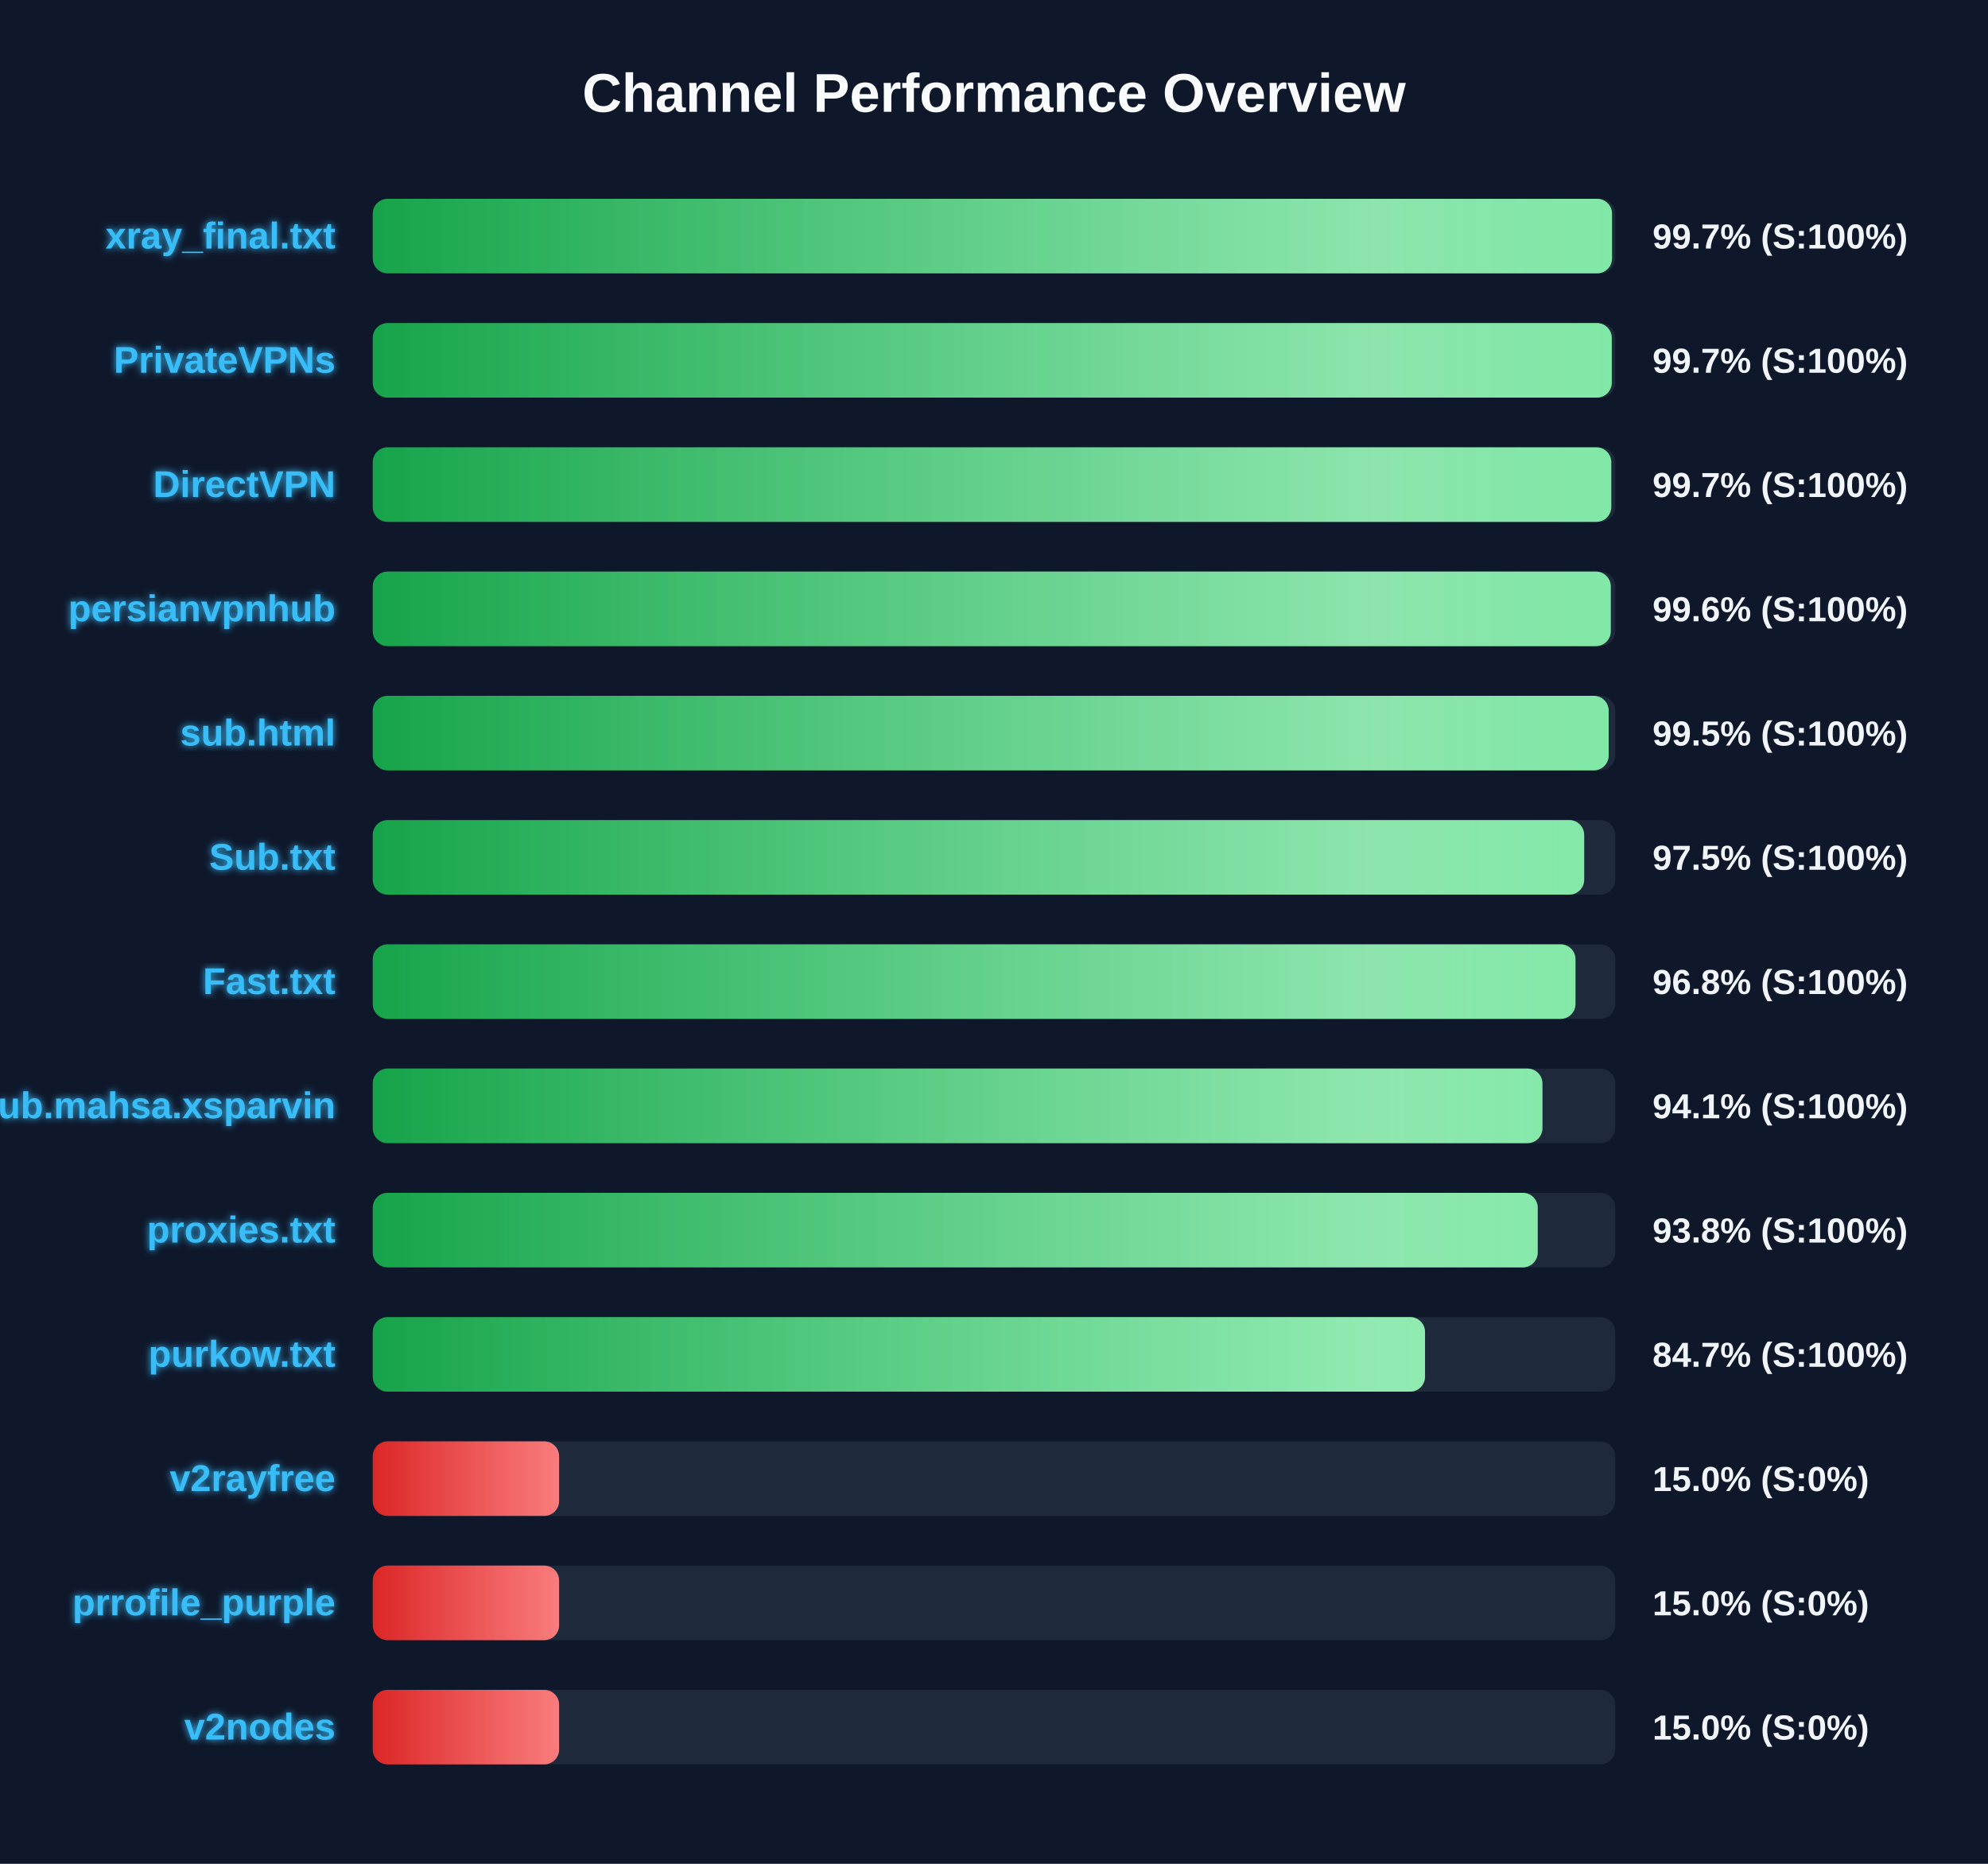
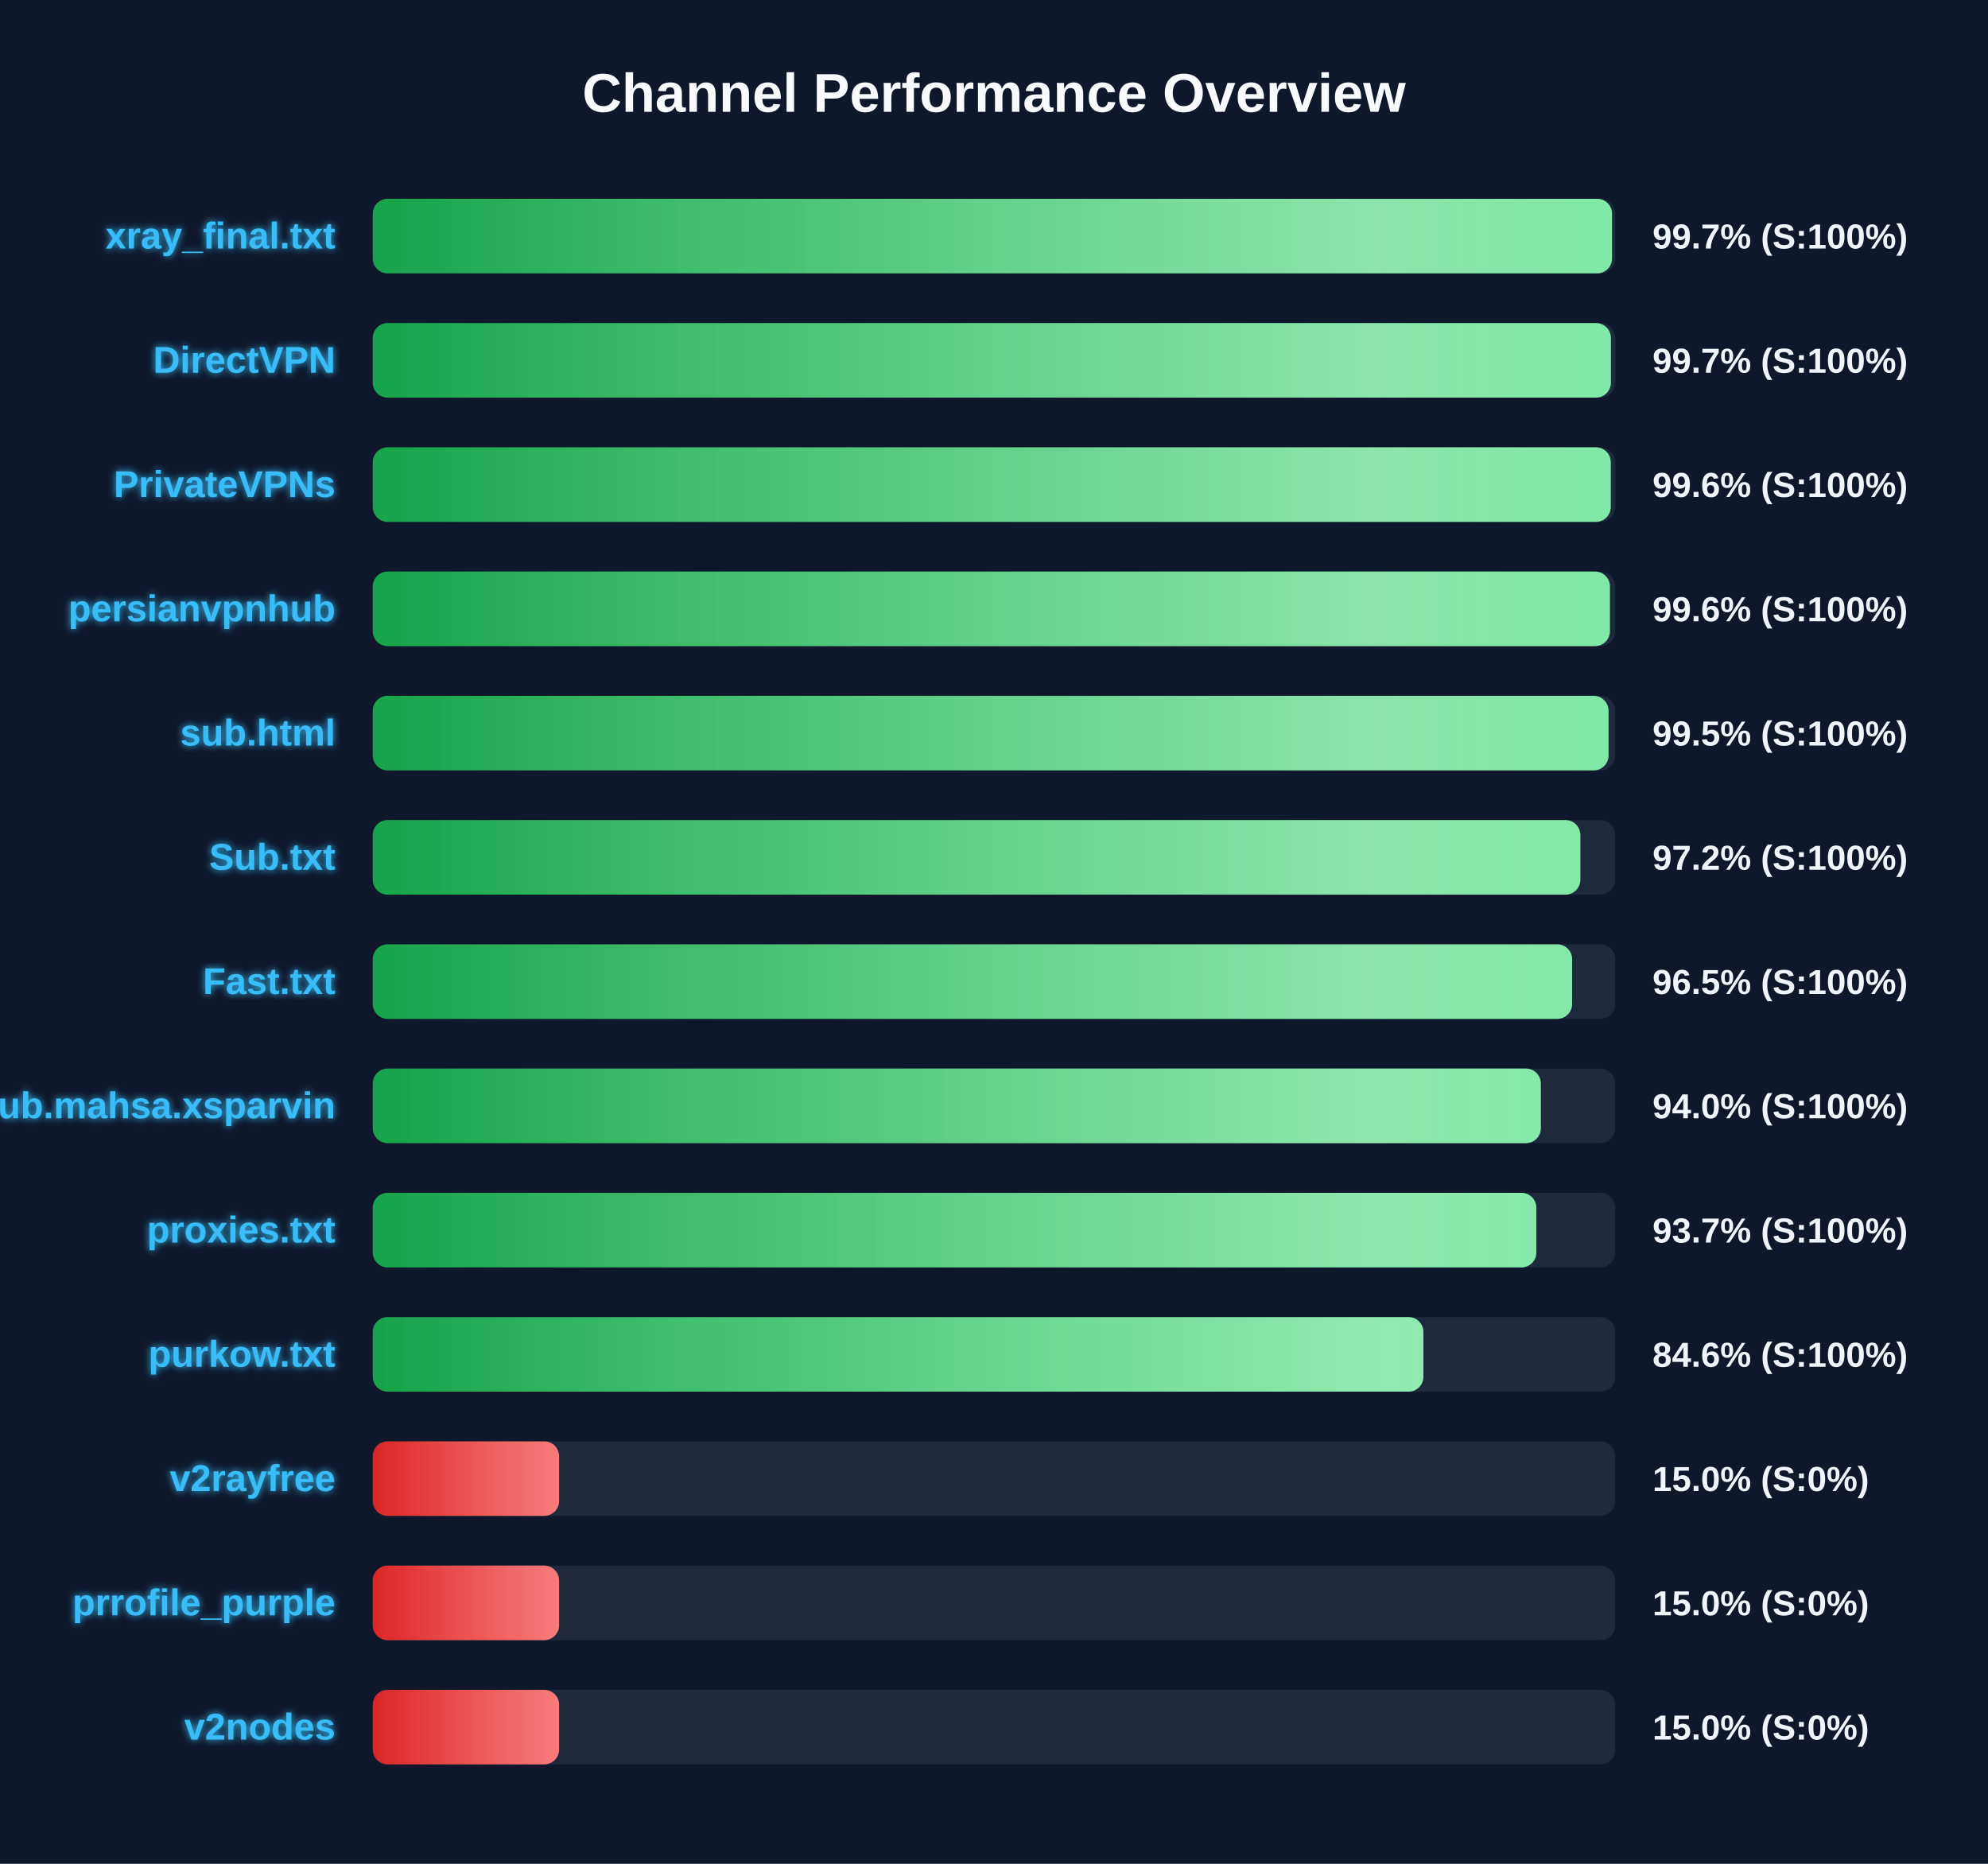
<svg xmlns="http://www.w3.org/2000/svg" width="800" height="750" version="1.1">
  <defs>
    <linearGradient id="grad-green" x1="0%" y1="0%" x2="100%" y2="0%">
      <stop offset="0%" stop-color="#16a34a" />
      <stop offset="100%" stop-color="#4ade80" />
    </linearGradient>
    <linearGradient id="grad-yellow" x1="0%" y1="0%" x2="100%" y2="0%">
      <stop offset="0%" stop-color="#ca8a04" />
      <stop offset="100%" stop-color="#fde047" />
    </linearGradient>
    <linearGradient id="grad-red" x1="0%" y1="0%" x2="100%" y2="0%">
      <stop offset="0%" stop-color="#dc2626" />
      <stop offset="100%" stop-color="#f87171" />
    </linearGradient>
    <linearGradient id="shimmer" x1="0%" y1="0%" x2="100%" y2="0%">
      <stop offset="0%" stop-color="rgba(255,255,255,0)" />
      <stop offset="50%" stop-color="rgba(255,255,255,0.4)" />
      <stop offset="100%" stop-color="rgba(255,255,255,0)" />
    </linearGradient>
    <filter id="glow" x="-20%" y="-20%" width="140%" height="140%">
      <feGaussianBlur stdDeviation="1.5" result="blur" />
      <feComposite in="SourceGraphic" in2="blur" operator="over" />
    </filter>
  </defs>
  <style>
        .bg-rect { fill: #0f172a; }
        .title { font: bold 22px 'Segoe UI', Arial, sans-serif; fill: #f8fafc; }
        .row { font: bold 15px 'Segoe UI', Arial, sans-serif; fill: #38bdf8; filter: url(#glow); }
        .score { font: bold 14px 'Segoe UI', Arial, sans-serif; fill: #f1f5f9; }
        @keyframes shimmer-anim {
            0% { transform: translateX(-100%); }
            100% { transform: translateX(200%); }
        }
        .shimmer-rect {
            animation: shimmer-anim 2.5s infinite linear;
        }
    </style>
  <rect width="100%" height="100%" class="bg-rect" />
  <text x="400" y="45" text-anchor="middle" class="title">Channel Performance Overview</text>
  <rect x="150" y="80" width="500" height="30" fill="#1e293b" rx="6" />
  <clipPath id="clip-0">
    <rect x="150" y="80" width="498.7" height="30" rx="6" />
  </clipPath>
  <rect x="150" y="80" width="498.7" height="30" fill="url(#grad-green)" rx="6" />
  <g clip-path="url(#clip-0)">
    <rect x="150" y="80" width="100%" height="30" fill="url(#shimmer)" class="shimmer-rect" />
  </g>
  <text x="135" y="100" text-anchor="end" class="row">xray_final.txt</text>
  <text x="665" y="100" text-anchor="start" class="score">99.7% (S:100%)</text>
  <rect x="150" y="130" width="500" height="30" fill="#1e293b" rx="6" />
  <clipPath id="clip-1">
-     <rect x="150" y="130" width="498.6" height="30" rx="6" />
+     <rect x="150" y="130" width="498.25" height="30" rx="6" />
  </clipPath>
-   <rect x="150" y="130" width="498.6" height="30" fill="url(#grad-green)" rx="6" />
+   <rect x="150" y="130" width="498.25" height="30" fill="url(#grad-green)" rx="6" />
  <g clip-path="url(#clip-1)">
    <rect x="150" y="130" width="100%" height="30" fill="url(#shimmer)" class="shimmer-rect" />
  </g>
-   <text x="135" y="150" text-anchor="end" class="row">PrivateVPNs</text>
+   <text x="135" y="150" text-anchor="end" class="row">DirectVPN</text>
  <text x="665" y="150" text-anchor="start" class="score">99.7% (S:100%)</text>
  <rect x="150" y="180" width="500" height="30" fill="#1e293b" rx="6" />
  <clipPath id="clip-2">
-     <rect x="150" y="180" width="498.4" height="30" rx="6" />
+     <rect x="150" y="180" width="498.2" height="30" rx="6" />
  </clipPath>
-   <rect x="150" y="180" width="498.4" height="30" fill="url(#grad-green)" rx="6" />
+   <rect x="150" y="180" width="498.2" height="30" fill="url(#grad-green)" rx="6" />
  <g clip-path="url(#clip-2)">
    <rect x="150" y="180" width="100%" height="30" fill="url(#shimmer)" class="shimmer-rect" />
  </g>
-   <text x="135" y="200" text-anchor="end" class="row">DirectVPN</text>
-   <text x="665" y="200" text-anchor="start" class="score">99.7% (S:100%)</text>
+   <text x="135" y="200" text-anchor="end" class="row">PrivateVPNs</text>
+   <text x="665" y="200" text-anchor="start" class="score">99.6% (S:100%)</text>
  <rect x="150" y="230" width="500" height="30" fill="#1e293b" rx="6" />
  <clipPath id="clip-3">
-     <rect x="150" y="230" width="498.2" height="30" rx="6" />
+     <rect x="150" y="230" width="497.85" height="30" rx="6" />
  </clipPath>
-   <rect x="150" y="230" width="498.2" height="30" fill="url(#grad-green)" rx="6" />
+   <rect x="150" y="230" width="497.85" height="30" fill="url(#grad-green)" rx="6" />
  <g clip-path="url(#clip-3)">
    <rect x="150" y="230" width="100%" height="30" fill="url(#shimmer)" class="shimmer-rect" />
  </g>
  <text x="135" y="250" text-anchor="end" class="row">persianvpnhub</text>
  <text x="665" y="250" text-anchor="start" class="score">99.6% (S:100%)</text>
  <rect x="150" y="280" width="500" height="30" fill="#1e293b" rx="6" />
  <clipPath id="clip-4">
-     <rect x="150" y="280" width="497.35" height="30" rx="6" />
+     <rect x="150" y="280" width="497.3" height="30" rx="6" />
  </clipPath>
-   <rect x="150" y="280" width="497.35" height="30" fill="url(#grad-green)" rx="6" />
+   <rect x="150" y="280" width="497.3" height="30" fill="url(#grad-green)" rx="6" />
  <g clip-path="url(#clip-4)">
    <rect x="150" y="280" width="100%" height="30" fill="url(#shimmer)" class="shimmer-rect" />
  </g>
  <text x="135" y="300" text-anchor="end" class="row">sub.html</text>
  <text x="665" y="300" text-anchor="start" class="score">99.5% (S:100%)</text>
  <rect x="150" y="330" width="500" height="30" fill="#1e293b" rx="6" />
  <clipPath id="clip-5">
-     <rect x="150" y="330" width="487.5" height="30" rx="6" />
+     <rect x="150" y="330" width="485.95" height="30" rx="6" />
  </clipPath>
-   <rect x="150" y="330" width="487.5" height="30" fill="url(#grad-green)" rx="6" />
+   <rect x="150" y="330" width="485.95" height="30" fill="url(#grad-green)" rx="6" />
  <g clip-path="url(#clip-5)">
    <rect x="150" y="330" width="100%" height="30" fill="url(#shimmer)" class="shimmer-rect" />
  </g>
  <text x="135" y="350" text-anchor="end" class="row">Sub.txt</text>
-   <text x="665" y="350" text-anchor="start" class="score">97.5% (S:100%)</text>
+   <text x="665" y="350" text-anchor="start" class="score">97.2% (S:100%)</text>
  <rect x="150" y="380" width="500" height="30" fill="#1e293b" rx="6" />
  <clipPath id="clip-6">
-     <rect x="150" y="380" width="484.0" height="30" rx="6" />
+     <rect x="150" y="380" width="482.65" height="30" rx="6" />
  </clipPath>
-   <rect x="150" y="380" width="484.0" height="30" fill="url(#grad-green)" rx="6" />
+   <rect x="150" y="380" width="482.65" height="30" fill="url(#grad-green)" rx="6" />
  <g clip-path="url(#clip-6)">
    <rect x="150" y="380" width="100%" height="30" fill="url(#shimmer)" class="shimmer-rect" />
  </g>
  <text x="135" y="400" text-anchor="end" class="row">Fast.txt</text>
-   <text x="665" y="400" text-anchor="start" class="score">96.8% (S:100%)</text>
+   <text x="665" y="400" text-anchor="start" class="score">96.5% (S:100%)</text>
  <rect x="150" y="430" width="500" height="30" fill="#1e293b" rx="6" />
  <clipPath id="clip-7">
-     <rect x="150" y="430" width="470.7" height="30" rx="6" />
+     <rect x="150" y="430" width="470.05" height="30" rx="6" />
  </clipPath>
-   <rect x="150" y="430" width="470.7" height="30" fill="url(#grad-green)" rx="6" />
+   <rect x="150" y="430" width="470.05" height="30" fill="url(#grad-green)" rx="6" />
  <g clip-path="url(#clip-7)">
    <rect x="150" y="430" width="100%" height="30" fill="url(#shimmer)" class="shimmer-rect" />
  </g>
  <text x="135" y="450" text-anchor="end" class="row">Sub.mahsa.xsparvin</text>
-   <text x="665" y="450" text-anchor="start" class="score">94.1% (S:100%)</text>
+   <text x="665" y="450" text-anchor="start" class="score">94.0% (S:100%)</text>
  <rect x="150" y="480" width="500" height="30" fill="#1e293b" rx="6" />
  <clipPath id="clip-8">
-     <rect x="150" y="480" width="468.8" height="30" rx="6" />
+     <rect x="150" y="480" width="468.25" height="30" rx="6" />
  </clipPath>
-   <rect x="150" y="480" width="468.8" height="30" fill="url(#grad-green)" rx="6" />
+   <rect x="150" y="480" width="468.25" height="30" fill="url(#grad-green)" rx="6" />
  <g clip-path="url(#clip-8)">
    <rect x="150" y="480" width="100%" height="30" fill="url(#shimmer)" class="shimmer-rect" />
  </g>
  <text x="135" y="500" text-anchor="end" class="row">proxies.txt</text>
-   <text x="665" y="500" text-anchor="start" class="score">93.8% (S:100%)</text>
+   <text x="665" y="500" text-anchor="start" class="score">93.7% (S:100%)</text>
  <rect x="150" y="530" width="500" height="30" fill="#1e293b" rx="6" />
  <clipPath id="clip-9">
-     <rect x="150" y="530" width="423.45" height="30" rx="6" />
+     <rect x="150" y="530" width="422.8" height="30" rx="6" />
  </clipPath>
-   <rect x="150" y="530" width="423.45" height="30" fill="url(#grad-green)" rx="6" />
+   <rect x="150" y="530" width="422.8" height="30" fill="url(#grad-green)" rx="6" />
  <g clip-path="url(#clip-9)">
    <rect x="150" y="530" width="100%" height="30" fill="url(#shimmer)" class="shimmer-rect" />
  </g>
  <text x="135" y="550" text-anchor="end" class="row">purkow.txt</text>
-   <text x="665" y="550" text-anchor="start" class="score">84.7% (S:100%)</text>
+   <text x="665" y="550" text-anchor="start" class="score">84.6% (S:100%)</text>
  <rect x="150" y="580" width="500" height="30" fill="#1e293b" rx="6" />
  <clipPath id="clip-10">
    <rect x="150" y="580" width="75.0" height="30" rx="6" />
  </clipPath>
  <rect x="150" y="580" width="75.0" height="30" fill="url(#grad-red)" rx="6" />
  <g clip-path="url(#clip-10)">
    <rect x="150" y="580" width="100%" height="30" fill="url(#shimmer)" class="shimmer-rect" />
  </g>
  <text x="135" y="600" text-anchor="end" class="row">v2rayfree</text>
  <text x="665" y="600" text-anchor="start" class="score">15.0% (S:0%)</text>
  <rect x="150" y="630" width="500" height="30" fill="#1e293b" rx="6" />
  <clipPath id="clip-11">
    <rect x="150" y="630" width="75.0" height="30" rx="6" />
  </clipPath>
  <rect x="150" y="630" width="75.0" height="30" fill="url(#grad-red)" rx="6" />
  <g clip-path="url(#clip-11)">
    <rect x="150" y="630" width="100%" height="30" fill="url(#shimmer)" class="shimmer-rect" />
  </g>
  <text x="135" y="650" text-anchor="end" class="row">prrofile_purple</text>
  <text x="665" y="650" text-anchor="start" class="score">15.0% (S:0%)</text>
  <rect x="150" y="680" width="500" height="30" fill="#1e293b" rx="6" />
  <clipPath id="clip-12">
    <rect x="150" y="680" width="75.0" height="30" rx="6" />
  </clipPath>
  <rect x="150" y="680" width="75.0" height="30" fill="url(#grad-red)" rx="6" />
  <g clip-path="url(#clip-12)">
    <rect x="150" y="680" width="100%" height="30" fill="url(#shimmer)" class="shimmer-rect" />
  </g>
  <text x="135" y="700" text-anchor="end" class="row">v2nodes</text>
  <text x="665" y="700" text-anchor="start" class="score">15.0% (S:0%)</text>
</svg>
